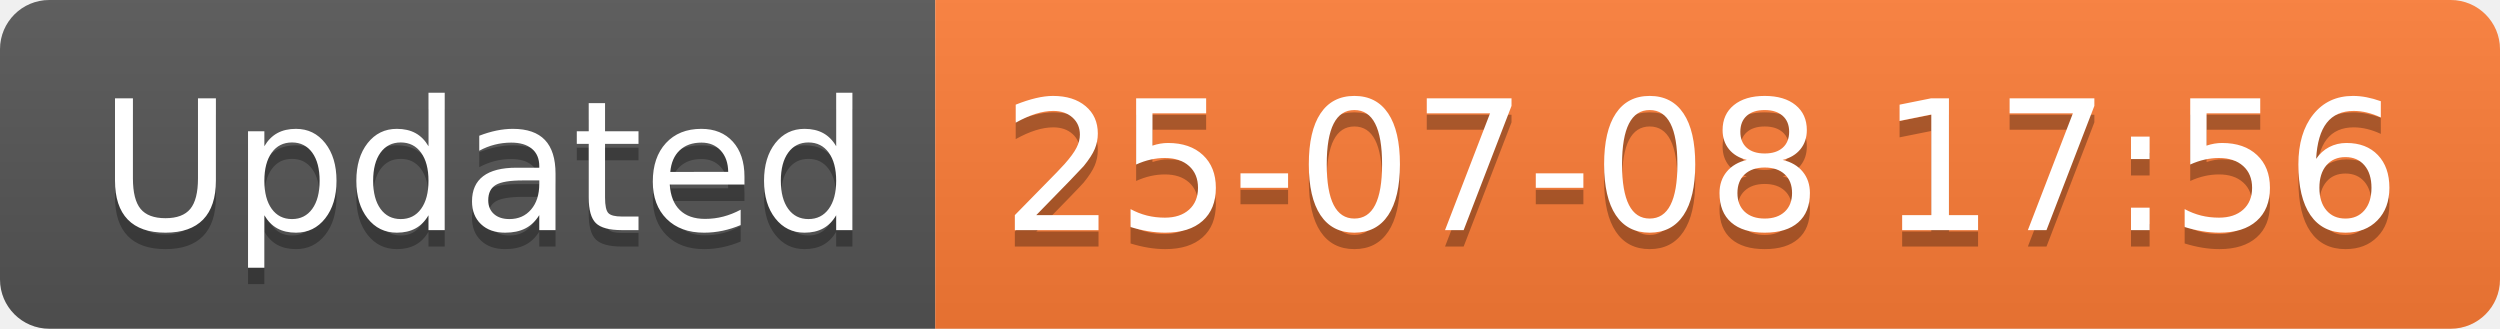
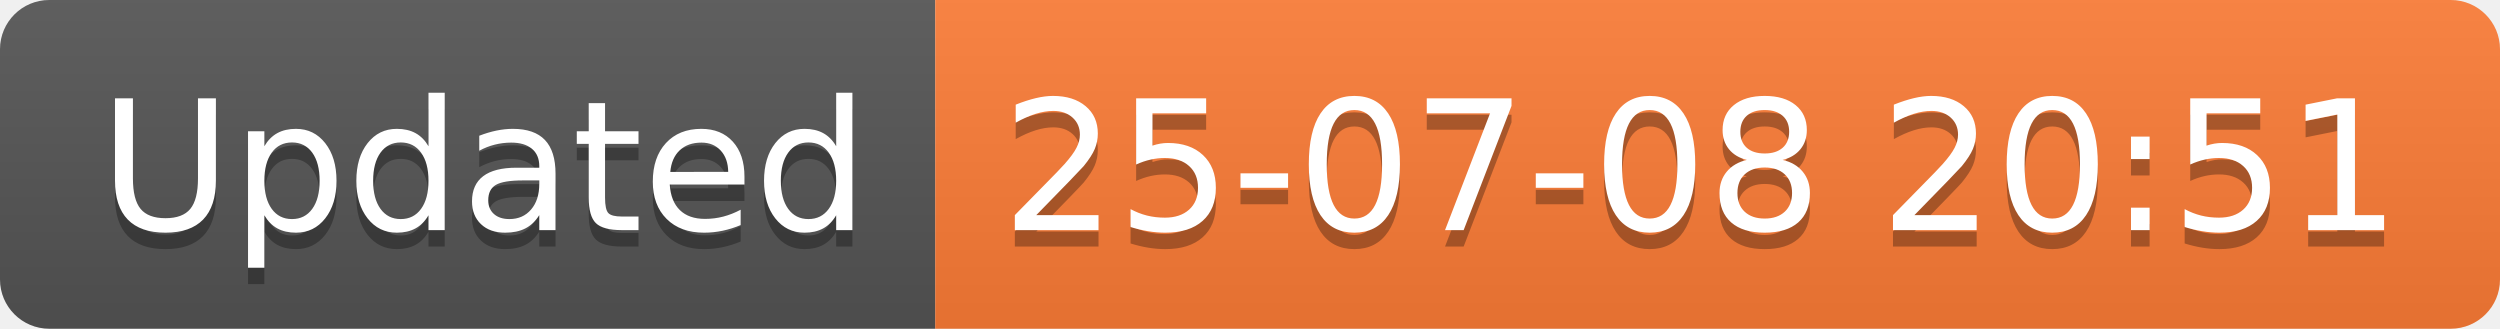
<svg xmlns="http://www.w3.org/2000/svg" width="152.1" height="20">
  <linearGradient id="smooth" x2="0" y2="100%">
    <stop offset="0" stop-color="#bbb" stop-opacity=".1" />
    <stop offset="1" stop-opacity=".1" />
  </linearGradient>
  <clipPath id="round">
    <rect width="152.1" height="20" rx="3" fill="#fff" />
  </clipPath>
  <g clip-path="url(#round)">
    <rect width="56.9" height="20" fill="#555" />
    <rect x="56.9" width="95.2" height="20" fill="#fe7d37" />
    <rect width="152.1" height="20" fill="url(#smooth)" />
  </g>
  <g fill="#fff" text-anchor="middle" font-family="DejaVu Sans,Verdana,Geneva,sans-serif" font-size="110">
    <text x="294.5" y="150" fill="#010101" fill-opacity=".3" transform="scale(0.1)" textLength="469.0" lengthAdjust="spacing">Updated</text>
    <text x="294.5" y="140" transform="scale(0.1)" textLength="469.0" lengthAdjust="spacing">Updated</text>
-     <text x="1035.0" y="150" fill="#010101" fill-opacity=".3" transform="scale(0.1)" textLength="852.0" lengthAdjust="spacing">25-07-08 17:56</text>
-     <text x="1035.0" y="140" transform="scale(0.1)" textLength="852.0" lengthAdjust="spacing">25-07-08 17:56</text>
+     <text x="1035.0" y="150" fill="#010101" fill-opacity=".3" transform="scale(0.1)" textLength="852.0" lengthAdjust="spacing">25-07-08 20:51</text>
+     <text x="1035.0" y="140" transform="scale(0.1)" textLength="852.0" lengthAdjust="spacing">25-07-08 20:51</text>
  </g>
</svg>
